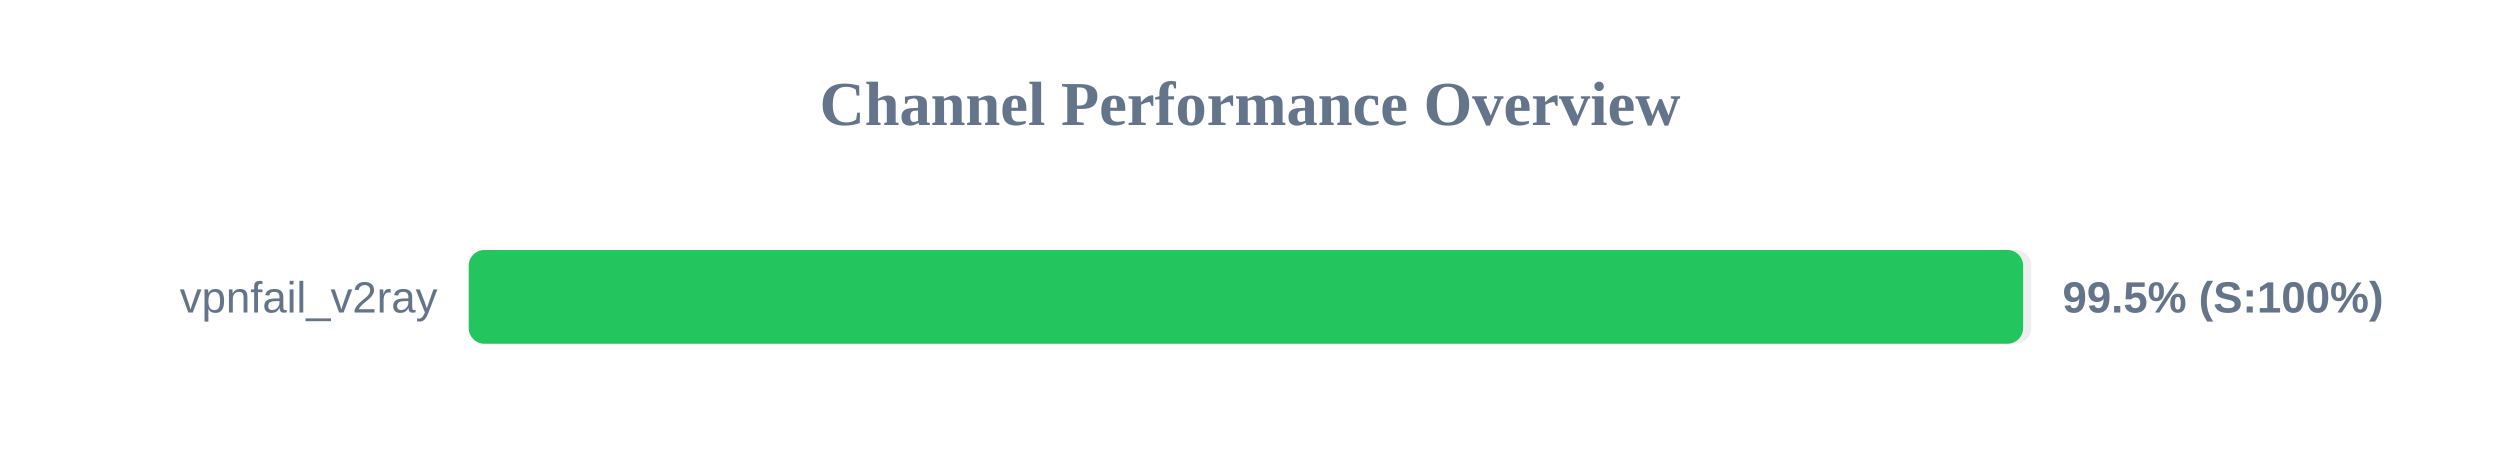
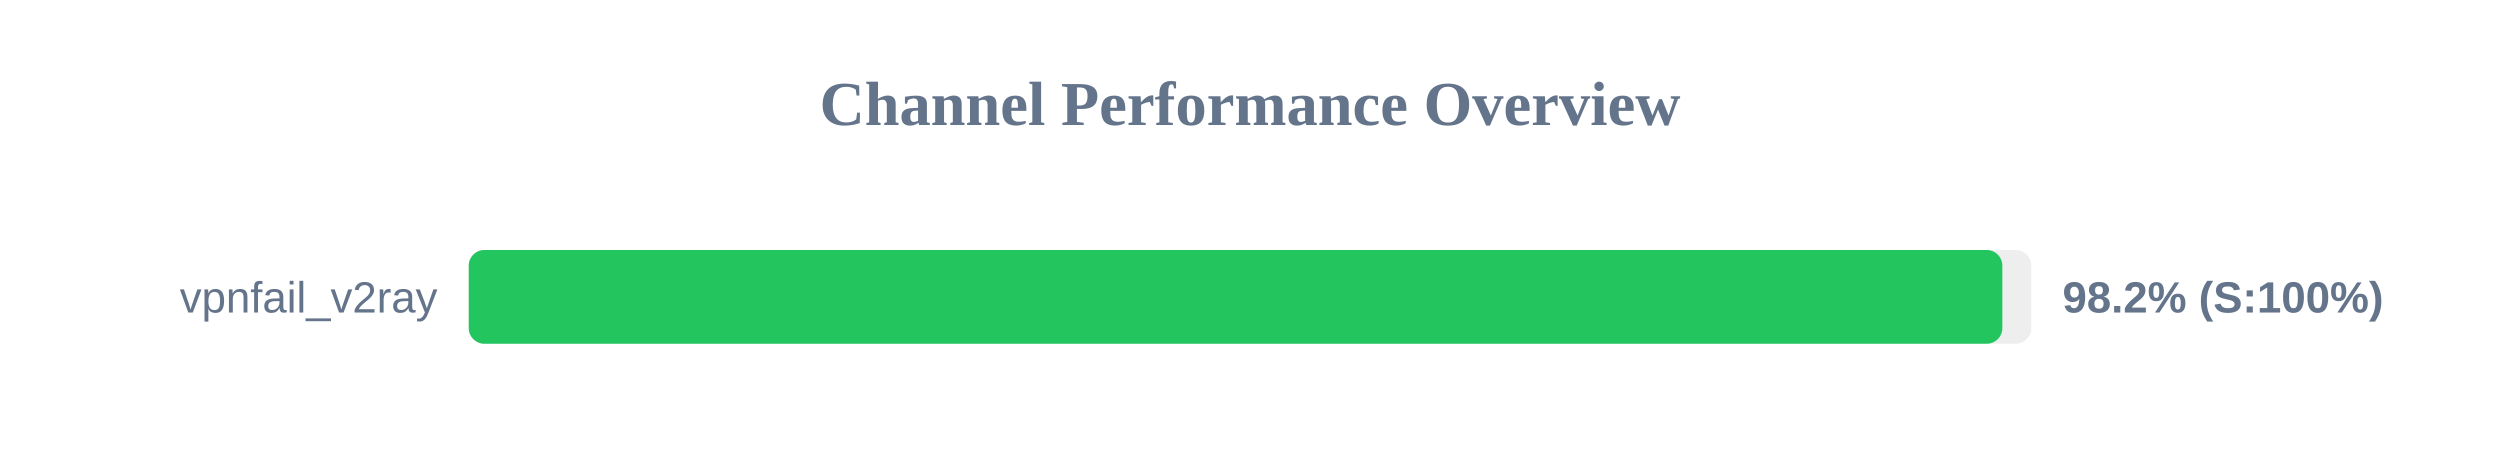
<svg xmlns="http://www.w3.org/2000/svg" width="800" height="150" version="1.1">
  <style>
        .row { font: 14px Arial; fill: #64748b; }
        .score { font: bold 14px Arial; fill: #64748b; }
    </style>
  <text x="400" y="40" text-anchor="middle" font-size="20px" font-weight="bold" fill="#64748b">Channel Performance Overview</text>
  <rect x="150" y="80" width="500" height="30" fill="#eee" rx="5" />
-   <rect x="150" y="80" width="497.4" height="30" fill="#22c55e" rx="5" />
+   <rect x="150" y="80" width="490.75" height="30" fill="#22c55e" rx="5" />
  <text x="140" y="100" text-anchor="end" class="row">vpnfail_v2ray</text>
-   <text x="660" y="100" text-anchor="start" class="score">99.5% (S:100%)</text>
+   <text x="660" y="100" text-anchor="start" class="score">98.2% (S:100%)</text>
</svg>
